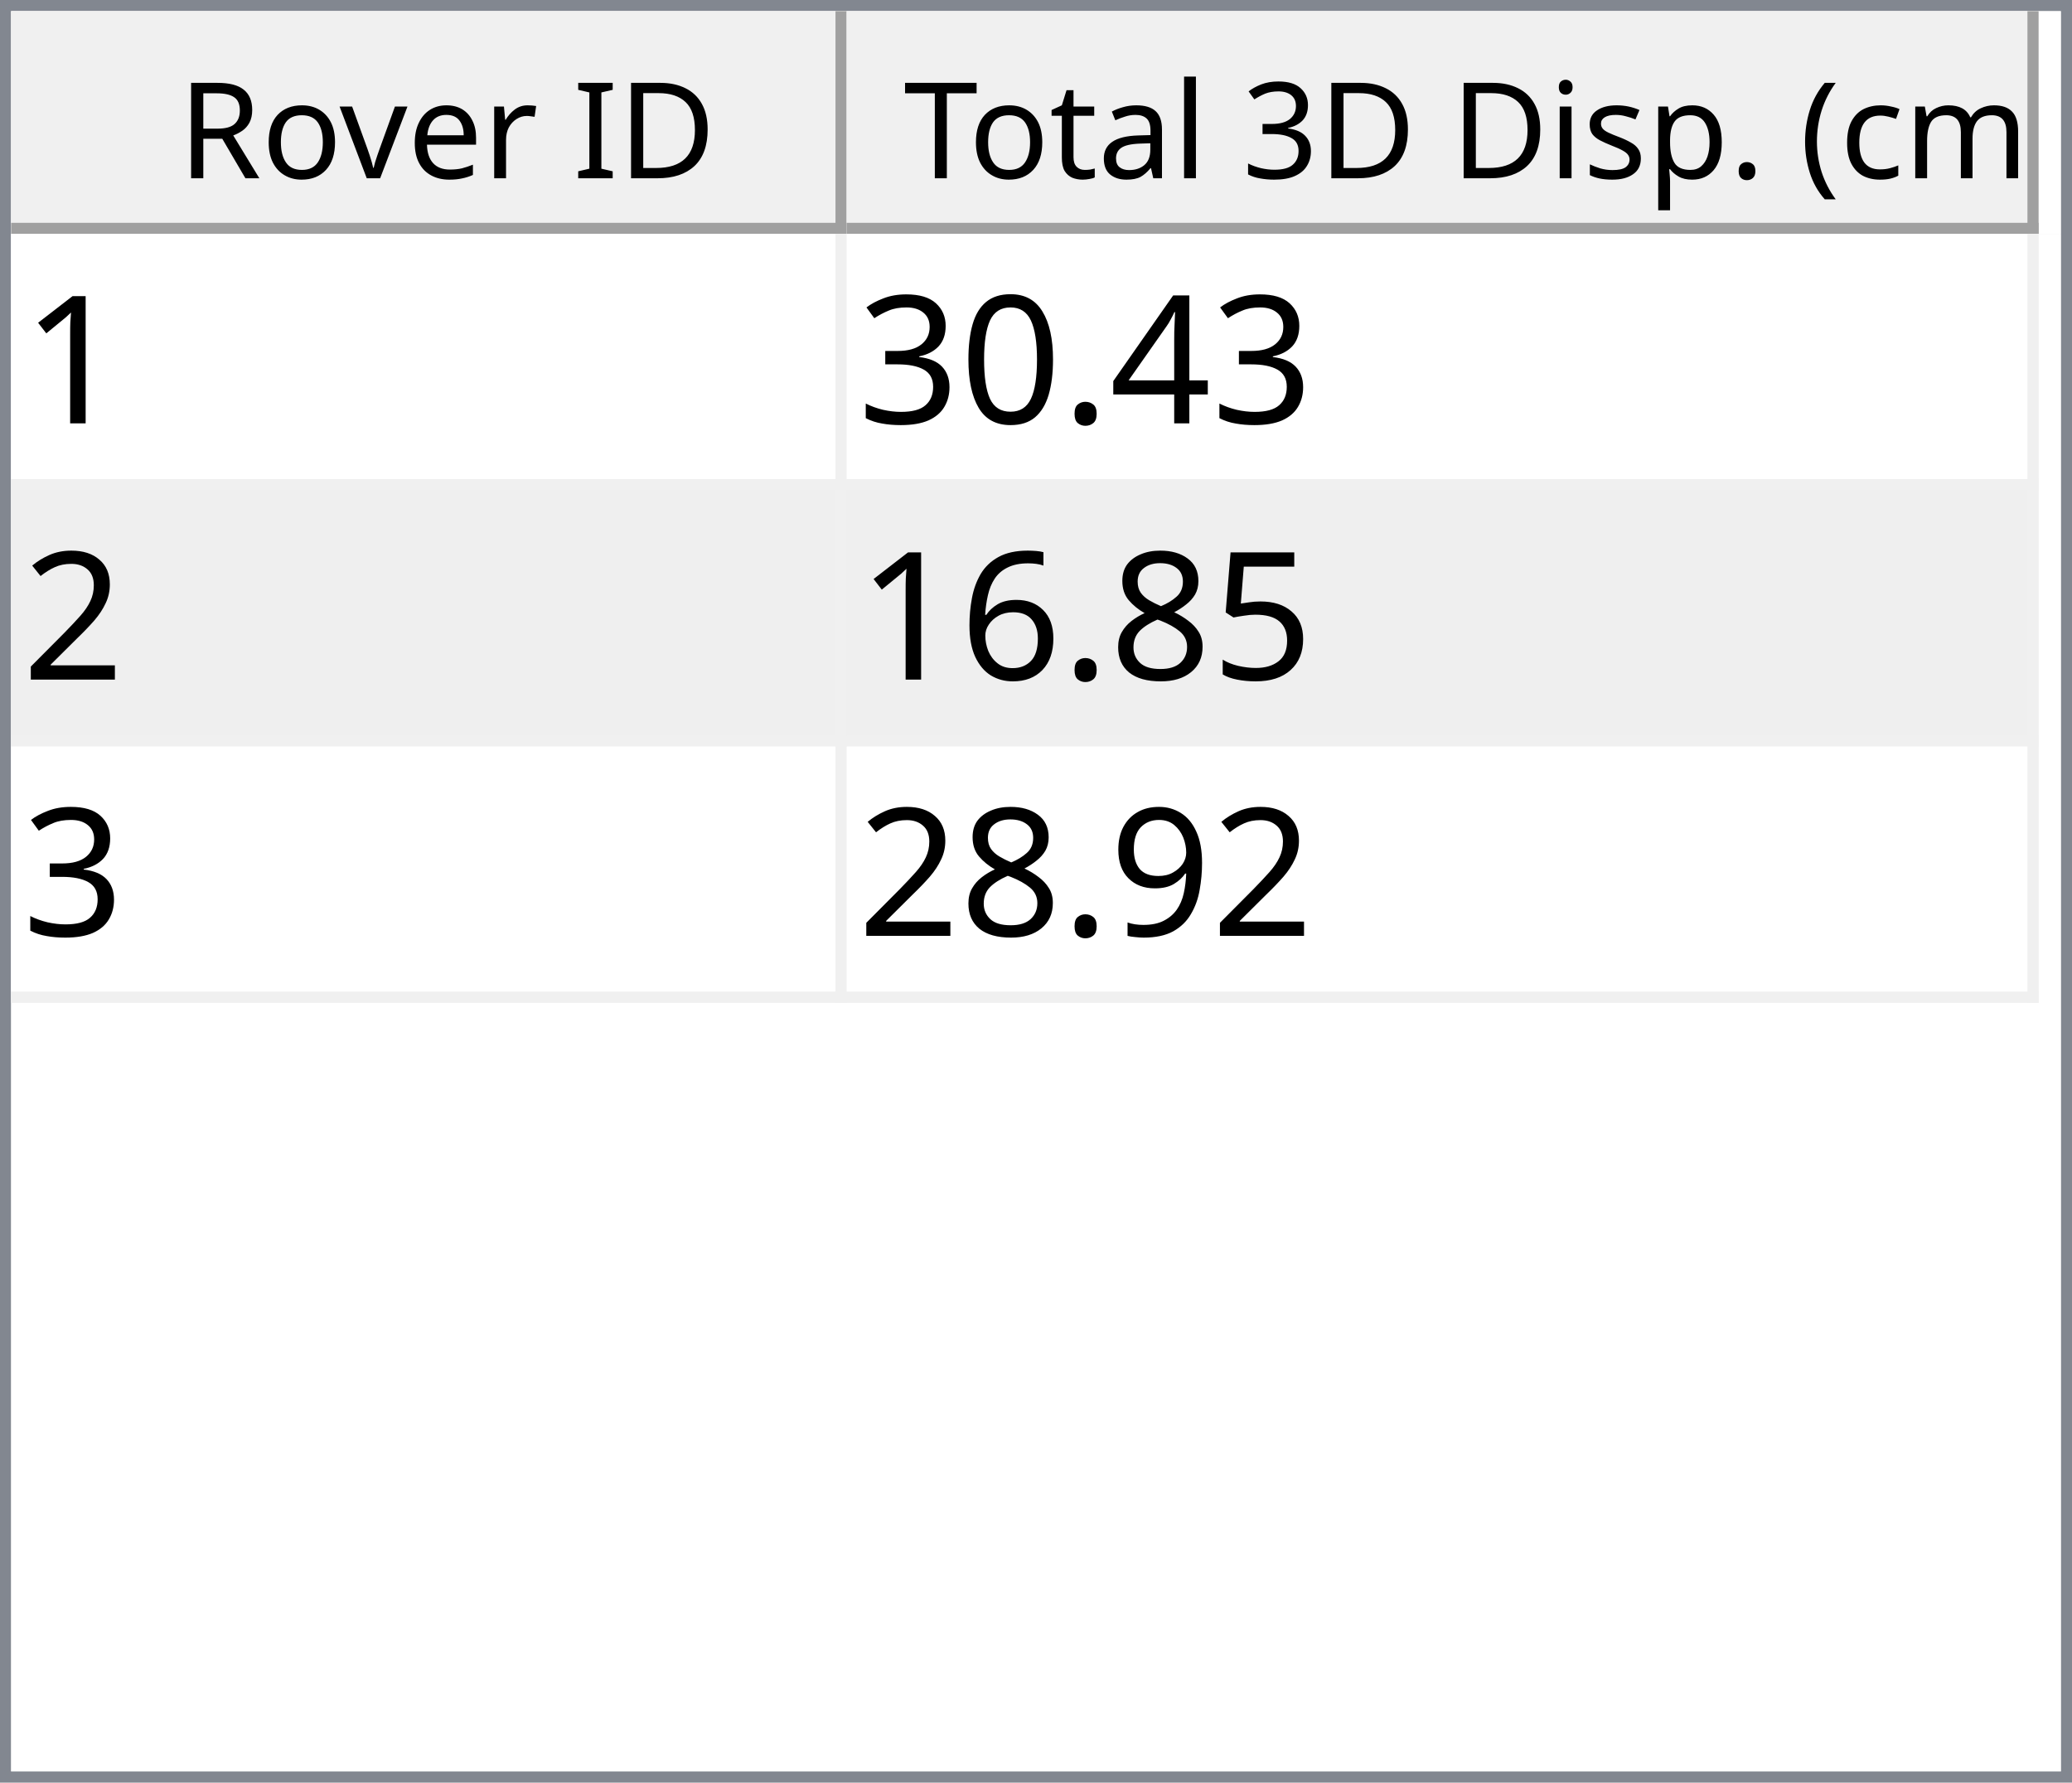
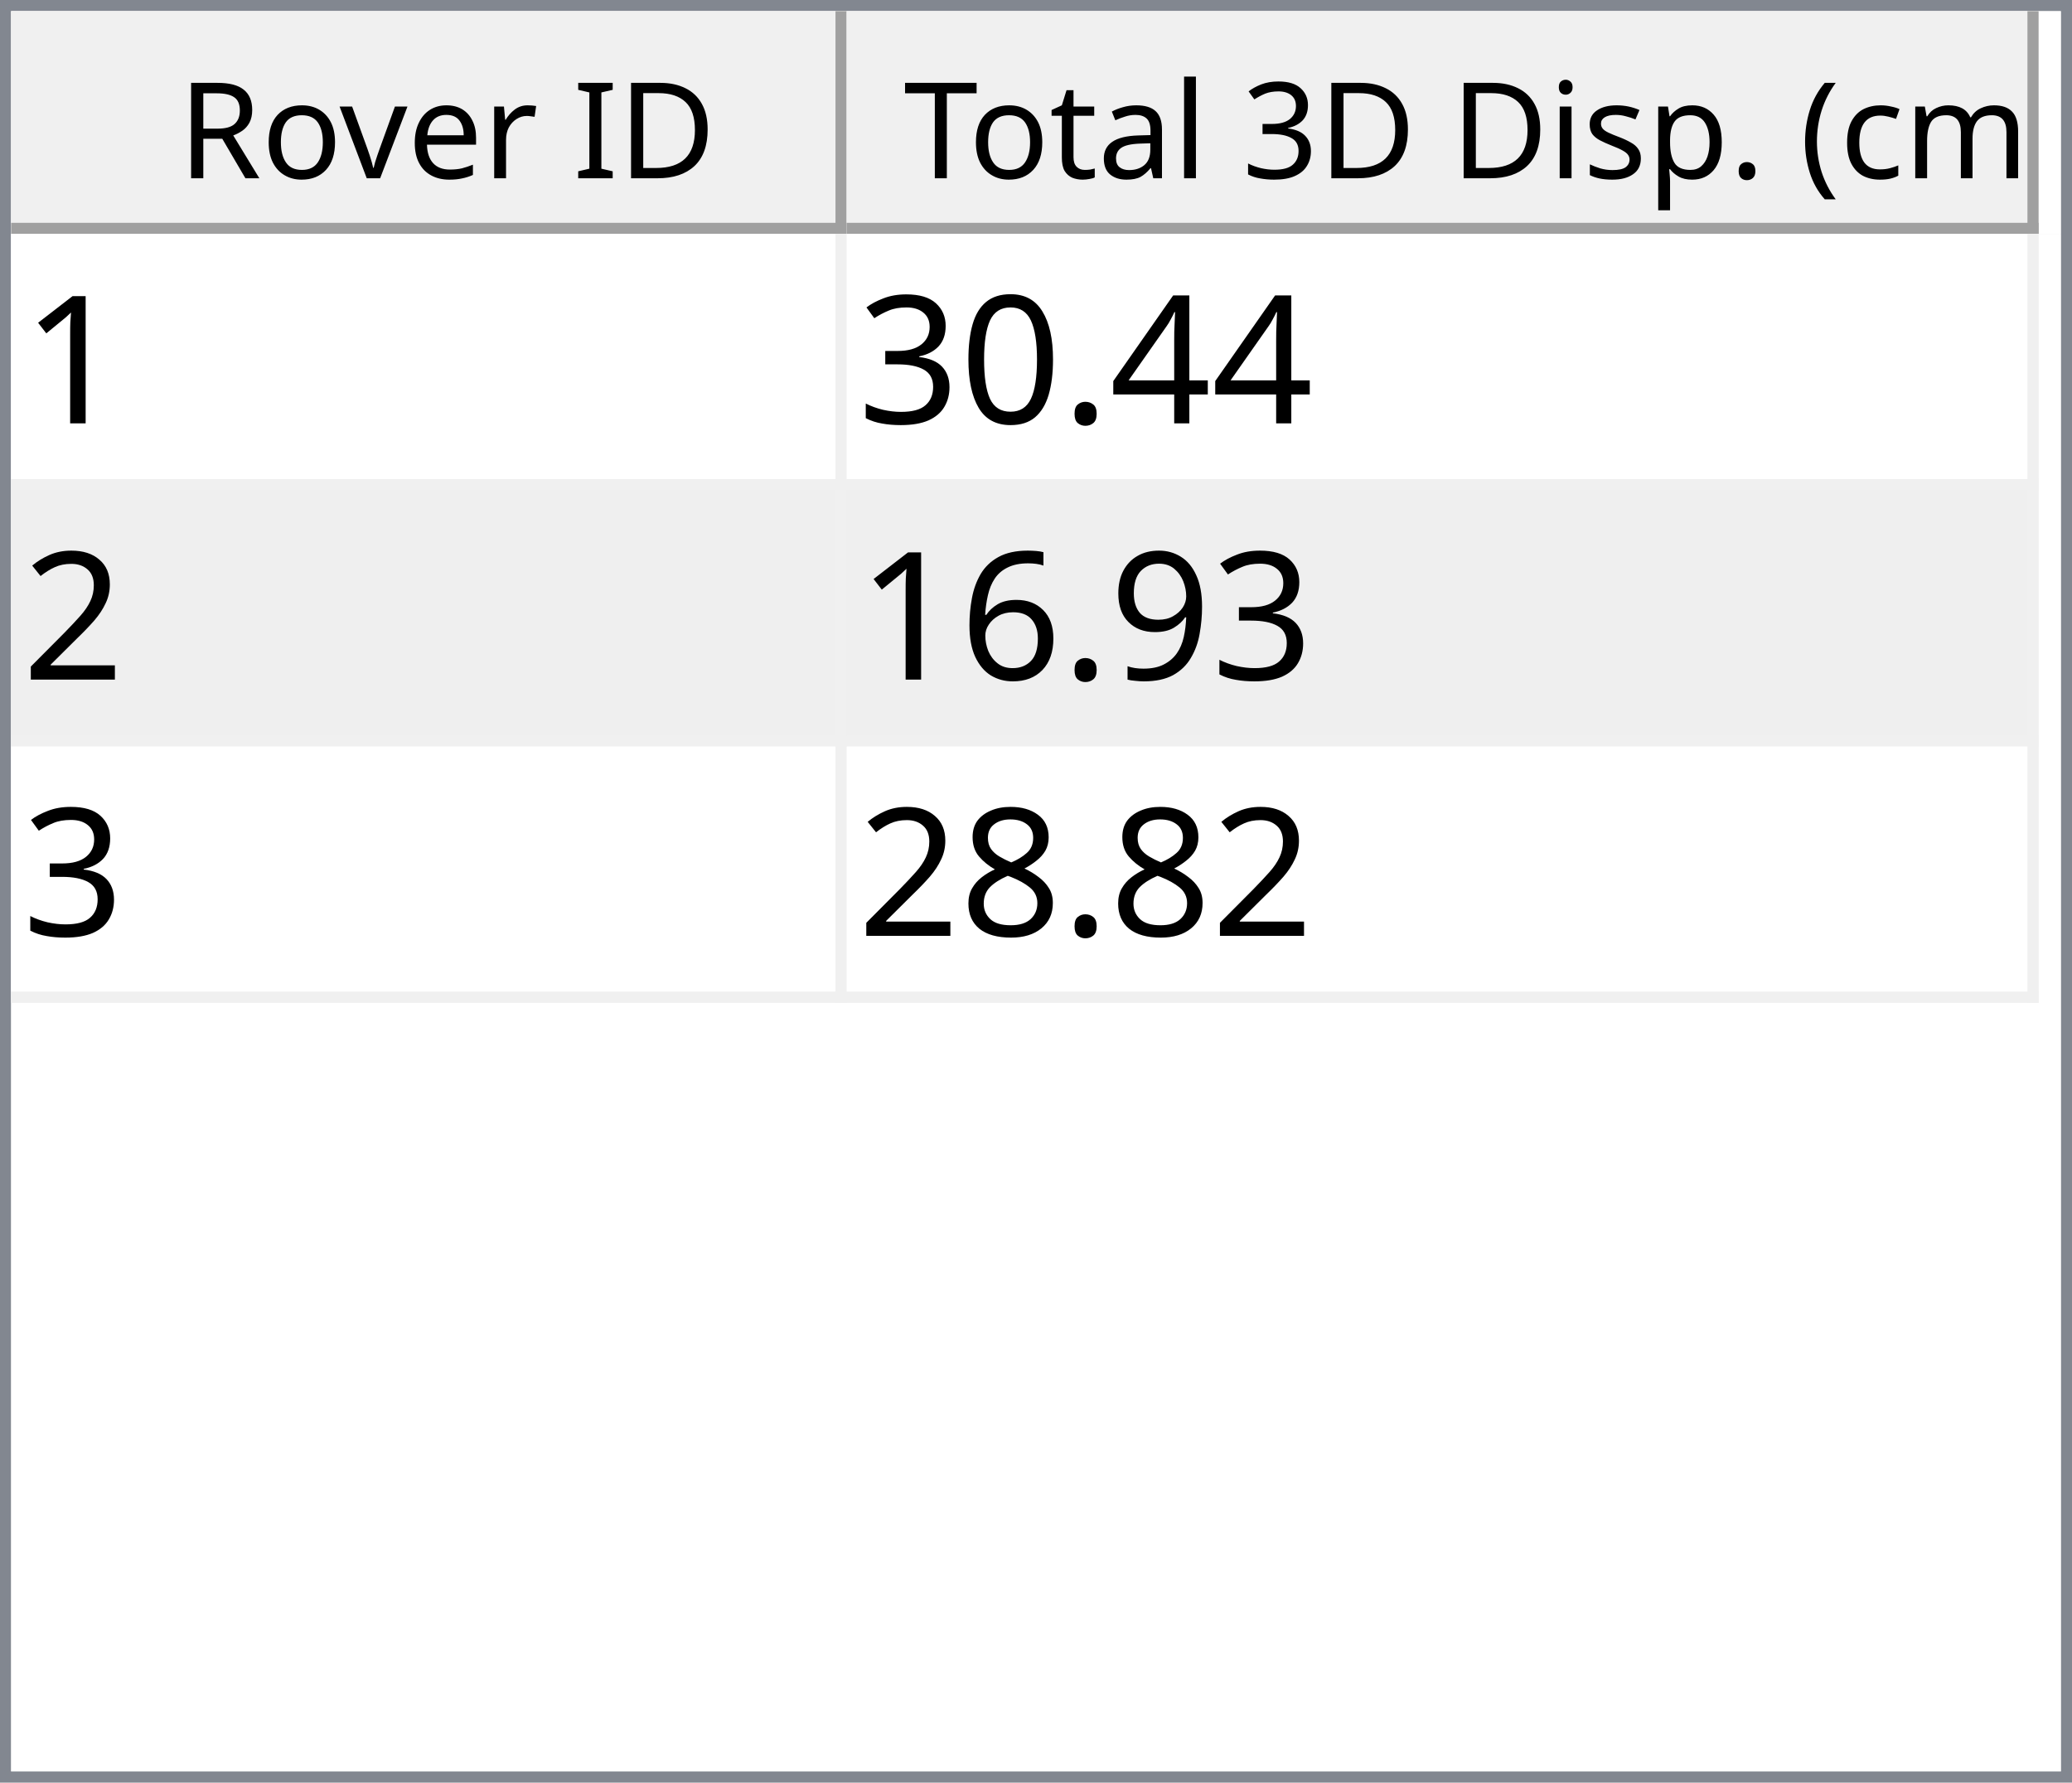
<svg xmlns="http://www.w3.org/2000/svg" style="fill-opacity:1; color-rendering:auto; color-interpolation:auto; text-rendering:auto; stroke:black; stroke-linecap:square; stroke-miterlimit:10; shape-rendering:auto; stroke-opacity:1; fill:black; stroke-dasharray:none; font-weight:normal; stroke-width:1; font-family:'Dialog'; font-style:normal; stroke-linejoin:miter; font-size:12px; stroke-dashoffset:0; image-rendering:auto;" width="186" height="160">
  <defs id="genericDefs" />
  <g>
    <defs id="defs1">
      <clipPath clipPathUnits="userSpaceOnUse" id="clipPath1">
        <path d="M0 0 L186 0 L186 160 L0 160 L0 0 Z" />
      </clipPath>
      <clipPath clipPathUnits="userSpaceOnUse" id="clipPath2">
        <path d="M0 0 L0 160 L186 160 L186 0 Z" />
      </clipPath>
      <clipPath clipPathUnits="userSpaceOnUse" id="clipPath3">
        <path d="M0 0 L0 20 L184 20 L184 0 Z" />
      </clipPath>
      <clipPath clipPathUnits="userSpaceOnUse" id="clipPath4">
        <path d="M0 0 L0 20 L75 20 L75 0 Z" />
      </clipPath>
      <clipPath clipPathUnits="userSpaceOnUse" id="clipPath5">
        <path d="M1 1 L1 19 L74 19 L74 1 Z" />
      </clipPath>
      <clipPath clipPathUnits="userSpaceOnUse" id="clipPath6">
        <path d="M0 0 L0 18 L73 18 L73 0 Z" />
      </clipPath>
      <clipPath clipPathUnits="userSpaceOnUse" id="clipPath7">
        <path d="M-0.5 -0.5 L-0.5 19.5 L74.5 19.5 L74.5 -0.5 Z" />
      </clipPath>
      <clipPath clipPathUnits="userSpaceOnUse" id="clipPath8">
        <path d="M0 0 L0 20 L107 20 L107 0 Z" />
      </clipPath>
      <clipPath clipPathUnits="userSpaceOnUse" id="clipPath9">
        <path d="M1 1 L1 19 L106 19 L106 1 Z" />
      </clipPath>
      <clipPath clipPathUnits="userSpaceOnUse" id="clipPath10">
        <path d="M0 0 L0 18 L105 18 L105 0 Z" />
      </clipPath>
      <clipPath clipPathUnits="userSpaceOnUse" id="clipPath11">
        <path d="M-0.5 -0.5 L-0.5 19.5 L106.5 19.5 L106.5 -0.5 Z" />
      </clipPath>
      <clipPath clipPathUnits="userSpaceOnUse" id="clipPath12">
        <path d="M0 0 L0 138 L184 138 L184 0 Z" />
      </clipPath>
      <clipPath clipPathUnits="userSpaceOnUse" id="clipPath13">
        <path d="M0 0 L0 69 L182 69 L182 0 Z" />
      </clipPath>
      <clipPath clipPathUnits="userSpaceOnUse" id="clipPath14">
        <path d="M-0.5 -0.5 L-0.5 68.5 L181.5 68.5 L181.5 -0.5 Z" />
      </clipPath>
      <clipPath clipPathUnits="userSpaceOnUse" id="clipPath15">
        <path d="M0 0 L0 22 L74 22 L74 0 Z" />
      </clipPath>
      <clipPath clipPathUnits="userSpaceOnUse" id="clipPath16">
        <path d="M0 0 L0 22 L106 22 L106 0 Z" />
      </clipPath>
      <font horiz-adv-x="64.551" id="font1">
        <font-face ascent="107.91" descent="25.098" units-per-em="100" style="font-style:normal; font-family:Segoe UI; font-weight:normal;" />
        <missing-glyph horiz-adv-x="64.551" d="M8.109 0 L8.109 68.266 L56.453 68.266 L56.453 0 L8.109 0 ZM15.328 7.234 L49.219 7.234 L49.219 61.031 L15.328 61.031 L15.328 7.234 Z" />
        <glyph unicode="D" horiz-adv-x="70.117" d="M9.188 0 L9.188 70.016 L28.516 70.016 Q65.531 70.016 65.531 35.891 Q65.531 19.672 55.25 9.836 Q44.969 0 27.734 0 L9.188 0 ZM17.391 62.594 L17.391 7.422 L27.828 7.422 Q41.609 7.422 49.273 14.797 Q56.938 22.172 56.938 35.688 Q56.938 62.594 28.328 62.594 L17.391 62.594 Z" />
        <glyph unicode="I" horiz-adv-x="26.611" d="M17.391 0 L9.188 0 L9.188 70.016 L17.391 70.016 L17.391 0 Z" />
        <glyph unicode=" " horiz-adv-x="27.393" d="" />
        <glyph unicode="r" horiz-adv-x="34.766" d="M34.188 41.891 Q32.078 43.5 28.125 43.5 Q23 43.5 19.555 38.672 Q16.109 33.844 16.109 25.484 L16.109 0 L8.109 0 L8.109 50 L16.109 50 L16.109 39.703 L16.312 39.703 Q18.016 44.969 21.531 47.922 Q25.047 50.875 29.391 50.875 Q32.516 50.875 34.188 50.203 L34.188 41.891 Z" />
        <glyph unicode="e" horiz-adv-x="52.295" d="M48.297 23 L12.984 23 Q13.188 14.656 17.484 10.109 Q21.781 5.562 29.297 5.562 Q37.75 5.562 44.828 11.141 L44.828 3.609 Q38.234 -1.172 27.391 -1.172 Q16.797 -1.172 10.742 5.641 Q4.688 12.453 4.688 24.812 Q4.688 36.469 11.305 43.82 Q17.922 51.172 27.734 51.172 Q37.547 51.172 42.922 44.828 Q48.297 38.484 48.297 27.203 L48.297 23 ZM40.094 29.781 Q40.047 36.719 36.75 40.578 Q33.453 44.438 27.594 44.438 Q21.922 44.438 17.969 40.383 Q14.016 36.328 13.094 29.781 L40.094 29.781 Z" />
        <glyph unicode="v" horiz-adv-x="47.9" d="M47.406 50 L27.484 0 L19.625 0 L0.688 50 L9.469 50 L22.172 13.672 Q23.578 9.672 23.922 6.688 L24.125 6.688 Q24.609 10.453 25.688 13.484 L38.969 50 L47.406 50 Z" />
        <glyph unicode="o" horiz-adv-x="58.594" d="M29 -1.172 Q17.922 -1.172 11.305 5.836 Q4.688 12.844 4.688 24.422 Q4.688 37.016 11.57 44.094 Q18.453 51.172 30.172 51.172 Q41.359 51.172 47.633 44.289 Q53.906 37.406 53.906 25.203 Q53.906 13.234 47.141 6.031 Q40.375 -1.172 29 -1.172 ZM29.594 44.438 Q21.875 44.438 17.383 39.188 Q12.891 33.938 12.891 24.703 Q12.891 15.828 17.43 10.695 Q21.969 5.562 29.594 5.562 Q37.359 5.562 41.531 10.594 Q45.703 15.625 45.703 24.906 Q45.703 34.281 41.531 39.359 Q37.359 44.438 29.594 44.438 Z" />
        <glyph unicode="R" horiz-adv-x="59.814" d="M59.375 0 L49.609 0 L37.891 19.625 Q36.281 22.359 34.766 24.289 Q33.25 26.219 31.664 27.438 Q30.078 28.656 28.25 29.219 Q26.422 29.781 24.125 29.781 L17.391 29.781 L17.391 0 L9.188 0 L9.188 70.016 L30.078 70.016 Q34.672 70.016 38.555 68.867 Q42.438 67.719 45.289 65.375 Q48.141 63.031 49.758 59.547 Q51.375 56.062 51.375 51.375 Q51.375 47.703 50.273 44.656 Q49.172 41.609 47.148 39.211 Q45.125 36.812 42.266 35.133 Q39.406 33.453 35.844 32.516 L35.844 32.328 Q37.594 31.547 38.891 30.547 Q40.188 29.547 41.359 28.18 Q42.531 26.812 43.68 25.078 Q44.828 23.344 46.234 21.047 L59.375 0 ZM17.391 62.594 L17.391 37.203 L28.516 37.203 Q31.594 37.203 34.203 38.133 Q36.812 39.062 38.719 40.797 Q40.625 42.531 41.703 45.047 Q42.781 47.562 42.781 50.688 Q42.781 56.297 39.141 59.445 Q35.5 62.594 28.609 62.594 L17.391 62.594 Z" />
        <glyph unicode=")" horiz-adv-x="30.176" d="M8.297 -15.922 L1.172 -15.922 Q16.406 2.344 16.406 26.812 Q16.406 51.469 1.078 70.016 L8.297 70.016 Q23.531 52.156 23.531 26.703 Q23.531 1.375 8.297 -15.922 Z" />
        <glyph unicode="m" horiz-adv-x="86.133" d="M79.109 0 L71.094 0 L71.094 28.719 Q71.094 37.016 68.531 40.727 Q65.969 44.438 59.906 44.438 Q54.781 44.438 51.195 39.75 Q47.609 35.062 47.609 28.516 L47.609 0 L39.594 0 L39.594 29.688 Q39.594 44.438 28.219 44.438 Q22.953 44.438 19.531 40.016 Q16.109 35.594 16.109 28.516 L16.109 0 L8.109 0 L8.109 50 L16.109 50 L16.109 42.094 L16.312 42.094 Q21.625 51.172 31.844 51.172 Q36.969 51.172 40.773 48.312 Q44.578 45.453 46 40.828 Q51.562 51.172 62.594 51.172 Q79.109 51.172 79.109 30.812 L79.109 0 Z" />
        <glyph unicode="c" horiz-adv-x="46.191" d="M42.188 2.297 Q36.422 -1.172 28.516 -1.172 Q17.828 -1.172 11.258 5.789 Q4.688 12.75 4.688 23.828 Q4.688 36.188 11.766 43.68 Q18.844 51.172 30.672 51.172 Q37.25 51.172 42.281 48.734 L42.281 40.531 Q36.719 44.438 30.375 44.438 Q22.703 44.438 17.797 38.945 Q12.891 33.453 12.891 24.516 Q12.891 15.719 17.508 10.641 Q22.125 5.562 29.891 5.562 Q36.422 5.562 42.188 9.906 L42.188 2.297 Z" />
        <glyph unicode="(" horiz-adv-x="30.176" d="M29.109 -15.922 L21.969 -15.922 Q6.844 1.375 6.844 26.703 Q6.844 52.156 21.969 70.016 L29.203 70.016 Q13.875 51.469 13.875 26.812 Q13.875 2.344 29.109 -15.922 Z" />
        <glyph unicode="." horiz-adv-x="21.68" d="M10.891 -1.078 Q8.641 -1.078 7.055 0.539 Q5.469 2.156 5.469 4.391 Q5.469 6.641 7.055 8.273 Q8.641 9.906 10.891 9.906 Q13.188 9.906 14.797 8.273 Q16.406 6.641 16.406 4.391 Q16.406 2.156 14.797 0.539 Q13.188 -1.078 10.891 -1.078 Z" />
        <glyph unicode="p" horiz-adv-x="58.789" d="M16.312 7.234 L16.109 7.234 L16.109 -23 L8.109 -23 L8.109 50 L16.109 50 L16.109 41.219 L16.312 41.219 Q22.219 51.172 33.594 51.172 Q43.266 51.172 48.688 44.461 Q54.109 37.75 54.109 26.469 Q54.109 13.922 48 6.375 Q41.891 -1.172 31.297 -1.172 Q21.578 -1.172 16.312 7.234 ZM16.109 27.391 L16.109 20.406 Q16.109 14.203 20.141 9.883 Q24.172 5.562 30.375 5.562 Q37.641 5.562 41.773 11.133 Q45.906 16.703 45.906 26.609 Q45.906 34.969 42.047 39.703 Q38.188 44.438 31.594 44.438 Q24.609 44.438 20.359 39.578 Q16.109 34.719 16.109 27.391 Z" />
        <glyph unicode="s" horiz-adv-x="42.432" d="M5.078 1.812 L5.078 10.406 Q11.625 5.562 19.484 5.562 Q30.031 5.562 30.031 12.594 Q30.031 14.594 29.125 15.992 Q28.219 17.391 26.68 18.461 Q25.141 19.531 23.07 20.383 Q21 21.234 18.609 22.172 Q15.281 23.484 12.766 24.828 Q10.25 26.172 8.57 27.859 Q6.891 29.547 6.031 31.695 Q5.172 33.844 5.172 36.719 Q5.172 40.234 6.789 42.945 Q8.406 45.656 11.086 47.484 Q13.766 49.312 17.211 50.242 Q20.656 51.172 24.312 51.172 Q30.812 51.172 35.938 48.922 L35.938 40.828 Q30.422 44.438 23.25 44.438 Q21 44.438 19.195 43.922 Q17.391 43.406 16.094 42.477 Q14.797 41.547 14.086 40.258 Q13.375 38.969 13.375 37.406 Q13.375 35.453 14.086 34.133 Q14.797 32.812 16.164 31.789 Q17.531 30.766 19.484 29.938 Q21.438 29.109 23.922 28.125 Q27.25 26.859 29.883 25.516 Q32.516 24.172 34.375 22.484 Q36.234 20.797 37.234 18.602 Q38.234 16.406 38.234 13.375 Q38.234 9.672 36.602 6.938 Q34.969 4.203 32.234 2.398 Q29.5 0.594 25.93 -0.289 Q22.359 -1.172 18.453 -1.172 Q10.75 -1.172 5.078 1.812 Z" />
        <glyph unicode="i" horiz-adv-x="24.219" d="M12.203 62.703 Q10.062 62.703 8.547 64.164 Q7.031 65.625 7.031 67.875 Q7.031 70.125 8.547 71.609 Q10.062 73.094 12.203 73.094 Q14.406 73.094 15.945 71.609 Q17.484 70.125 17.484 67.875 Q17.484 65.719 15.945 64.211 Q14.406 62.703 12.203 62.703 ZM16.109 0 L8.109 0 L8.109 50 L16.109 50 L16.109 0 Z" />
        <glyph unicode="3" horiz-adv-x="53.906" d="M46.531 19.828 Q46.531 15.094 44.75 11.211 Q42.969 7.328 39.719 4.57 Q36.469 1.812 31.93 0.297 Q27.391 -1.219 21.922 -1.219 Q11.922 -1.219 6 2.594 L6 11.188 Q13.094 5.609 22.219 5.609 Q25.875 5.609 28.828 6.539 Q31.781 7.469 33.906 9.227 Q36.031 10.984 37.18 13.477 Q38.328 15.969 38.328 19.094 Q38.328 32.812 18.797 32.812 L12.984 32.812 L12.984 39.594 L18.5 39.594 Q35.797 39.594 35.797 52.484 Q35.797 64.406 22.609 64.406 Q15.188 64.406 8.688 59.422 L8.688 67.188 Q15.375 71.188 24.609 71.188 Q29 71.188 32.57 69.969 Q36.141 68.75 38.68 66.555 Q41.219 64.359 42.609 61.281 Q44 58.203 44 54.5 Q44 40.672 30.031 36.719 L30.031 36.531 Q33.594 36.141 36.625 34.797 Q39.656 33.453 41.852 31.305 Q44.047 29.156 45.289 26.25 Q46.531 23.344 46.531 19.828 Z" />
        <glyph unicode="l" horiz-adv-x="24.219" d="M16.109 0 L8.109 0 L8.109 74.031 L16.109 74.031 L16.109 0 Z" />
        <glyph unicode="a" horiz-adv-x="50.879" d="M43.891 0 L35.891 0 L35.891 7.812 L35.688 7.812 Q30.469 -1.172 20.312 -1.172 Q12.844 -1.172 8.617 2.781 Q4.391 6.734 4.391 13.281 Q4.391 27.297 20.906 29.594 L35.891 31.688 Q35.891 44.438 25.594 44.438 Q16.547 44.438 9.281 38.281 L9.281 46.484 Q16.656 51.172 26.266 51.172 Q43.891 51.172 43.891 32.516 L43.891 0 ZM35.891 25.297 L23.828 23.641 Q18.266 22.859 15.43 20.875 Q12.594 18.891 12.594 13.875 Q12.594 10.203 15.211 7.883 Q17.828 5.562 22.172 5.562 Q28.125 5.562 32.008 9.742 Q35.891 13.922 35.891 20.312 L35.891 25.297 Z" />
        <glyph unicode="t" horiz-adv-x="33.887" d="M31.297 0.484 Q28.469 -1.078 23.828 -1.078 Q10.688 -1.078 10.688 13.578 L10.688 43.172 L2.094 43.172 L2.094 50 L10.688 50 L10.688 62.203 L18.703 64.797 L18.703 50 L31.297 50 L31.297 43.172 L18.703 43.172 L18.703 14.984 Q18.703 9.969 20.414 7.82 Q22.125 5.672 26.078 5.672 Q29.109 5.672 31.297 7.328 L31.297 0.484 Z" />
        <glyph unicode="T" horiz-adv-x="52.393" d="M50.594 62.594 L30.375 62.594 L30.375 0 L22.172 0 L22.172 62.594 L2 62.594 L2 70.016 L50.594 70.016 L50.594 62.594 Z" />
      </font>
      <font horiz-adv-x="75.0" id="font2">
        <font-face ascent="100.537" descent="21.973" units-per-em="100" style="font-style:normal; font-family:sans-serif; font-weight:normal;" />
        <missing-glyph horiz-adv-x="75.0" d="M12.5 0 L12.5 62.5 L62.5 62.5 L62.5 0 L12.5 0 ZM14.062 1.562 L60.938 1.562 L60.938 60.938 L14.062 60.938 L14.062 1.562 Z" />
        <glyph unicode="1" horiz-adv-x="55.615" d="M37.25 0 L28.469 0 L28.469 56 Q25.297 52.984 20.141 49.953 Q14.984 46.922 10.891 45.406 L10.891 53.906 Q18.266 57.375 23.781 62.305 Q29.297 67.234 31.594 71.875 L37.25 71.875 L37.25 0 Z" />
        <glyph unicode="4" horiz-adv-x="55.615" d="M32.328 0 L32.328 17.141 L1.266 17.141 L1.266 25.203 L33.938 71.578 L41.109 71.578 L41.109 25.203 L50.781 25.203 L50.781 17.141 L41.109 17.141 L41.109 0 L32.328 0 ZM32.328 25.203 L32.328 57.469 L9.906 25.203 L32.328 25.203 Z" />
        <glyph unicode="." horiz-adv-x="27.783" d="M9.078 0 L9.078 10.016 L19.094 10.016 L19.094 0 L9.078 0 Z" />
        <glyph unicode="0" horiz-adv-x="55.615" d="M4.156 35.297 Q4.156 48 6.766 55.742 Q9.375 63.484 14.523 67.68 Q19.672 71.875 27.484 71.875 Q33.25 71.875 37.594 69.555 Q41.938 67.234 44.773 62.867 Q47.609 58.5 49.219 52.227 Q50.828 45.953 50.828 35.297 Q50.828 22.703 48.242 14.969 Q45.656 7.234 40.508 3.008 Q35.359 -1.219 27.484 -1.219 Q17.141 -1.219 11.234 6.203 Q4.156 15.141 4.156 35.297 ZM13.188 35.297 Q13.188 17.672 17.312 11.836 Q21.438 6 27.484 6 Q33.547 6 37.672 11.859 Q41.797 17.719 41.797 35.297 Q41.797 52.984 37.672 58.789 Q33.547 64.594 27.391 64.594 Q21.344 64.594 17.719 59.469 Q13.188 52.938 13.188 35.297 Z" />
        <glyph unicode="3" horiz-adv-x="55.615" d="M4.203 18.891 L12.984 20.062 Q14.5 12.594 18.141 9.297 Q21.781 6 27 6 Q33.203 6 37.477 10.297 Q41.75 14.594 41.75 20.953 Q41.75 27 37.797 30.93 Q33.844 34.859 27.734 34.859 Q25.25 34.859 21.531 33.891 L22.516 41.609 Q23.391 41.5 23.922 41.5 Q29.547 41.5 34.039 44.43 Q38.531 47.359 38.531 53.469 Q38.531 58.297 35.258 61.477 Q31.984 64.656 26.812 64.656 Q21.688 64.656 18.266 61.43 Q14.844 58.203 13.875 51.766 L5.078 53.328 Q6.688 62.156 12.398 67.016 Q18.109 71.875 26.609 71.875 Q32.469 71.875 37.398 69.359 Q42.328 66.844 44.945 62.5 Q47.562 58.156 47.562 53.266 Q47.562 48.641 45.07 44.828 Q42.578 41.016 37.703 38.766 Q44.047 37.312 47.562 32.695 Q51.078 28.078 51.078 21.141 Q51.078 11.766 44.242 5.25 Q37.406 -1.266 26.953 -1.266 Q17.531 -1.266 11.305 4.352 Q5.078 9.969 4.203 18.891 Z" />
        <glyph unicode="2" horiz-adv-x="55.615" d="M50.344 8.453 L50.344 0 L3.031 0 Q2.938 3.172 4.047 6.109 Q5.859 10.938 9.836 15.625 Q13.812 20.312 21.344 26.469 Q33.016 36.031 37.117 41.625 Q41.219 47.219 41.219 52.203 Q41.219 57.422 37.477 61.008 Q33.734 64.594 27.734 64.594 Q21.391 64.594 17.578 60.789 Q13.766 56.984 13.719 50.25 L4.688 51.172 Q5.609 61.281 11.664 66.578 Q17.719 71.875 27.938 71.875 Q38.234 71.875 44.242 66.164 Q50.25 60.453 50.25 52 Q50.25 47.703 48.492 43.555 Q46.734 39.406 42.656 34.812 Q38.578 30.219 29.109 22.219 Q21.188 15.578 18.945 13.211 Q16.703 10.844 15.234 8.453 L50.344 8.453 Z" />
-         <glyph unicode="5" horiz-adv-x="55.615" d="M4.156 18.75 L13.375 19.531 Q14.406 12.797 18.141 9.398 Q21.875 6 27.156 6 Q33.5 6 37.891 10.789 Q42.281 15.578 42.281 23.484 Q42.281 31 38.062 35.352 Q33.844 39.703 27 39.703 Q22.75 39.703 19.336 37.773 Q15.922 35.844 13.969 32.766 L5.719 33.844 L12.641 70.609 L48.25 70.609 L48.25 62.203 L19.672 62.203 L15.828 42.969 Q22.266 47.469 29.344 47.469 Q38.719 47.469 45.164 40.969 Q51.609 34.469 51.609 24.266 Q51.609 14.547 45.953 7.469 Q39.062 -1.219 27.156 -1.219 Q17.391 -1.219 11.211 4.25 Q5.031 9.719 4.156 18.75 Z" />
+         <glyph unicode="9" horiz-adv-x="55.615" d="M5.469 16.547 L13.922 17.328 Q14.984 11.375 18.016 8.688 Q21.047 6 25.781 6 Q29.828 6 32.883 7.859 Q35.938 9.719 37.891 12.82 Q39.844 15.922 41.164 21.195 Q42.484 26.469 42.484 31.938 Q42.484 32.516 42.438 33.688 Q39.797 29.5 35.234 26.883 Q30.672 24.266 25.344 24.266 Q16.453 24.266 10.305 30.711 Q4.156 37.156 4.156 47.703 Q4.156 58.594 10.578 65.234 Q17 71.875 26.656 71.875 Q33.641 71.875 39.43 68.117 Q45.219 64.359 48.219 57.398 Q51.219 50.438 51.219 37.25 Q51.219 23.531 48.242 15.406 Q45.266 7.281 39.383 3.031 Q33.5 -1.219 25.594 -1.219 Q17.188 -1.219 11.867 3.445 Q6.547 8.109 5.469 16.547 ZM41.453 48.141 Q41.453 55.719 37.43 60.156 Q33.406 64.594 27.734 64.594 Q21.875 64.594 17.531 59.812 Q13.188 55.031 13.188 47.406 Q13.188 40.578 17.312 36.305 Q21.438 32.031 27.484 32.031 Q33.594 32.031 37.523 36.305 Q41.453 40.578 41.453 48.141 Z" />
+         <glyph unicode="6" horiz-adv-x="55.615" d="M49.75 54.047 L41.016 53.375 Q39.844 58.547 37.703 60.891 Q34.125 64.656 28.906 64.656 Q24.703 64.656 21.531 62.312 Q17.391 59.281 14.992 53.469 Q12.594 47.656 12.5 36.922 Q15.672 41.75 20.266 44.094 Q24.859 46.438 29.891 46.438 Q38.672 46.438 44.852 39.969 Q51.031 33.5 51.031 23.25 Q51.031 16.5 48.125 10.719 Q45.219 4.938 40.141 1.859 Q35.062 -1.219 28.609 -1.219 Q17.625 -1.219 10.695 6.859 Q3.766 14.938 3.766 33.5 Q3.766 54.25 11.422 63.672 Q18.109 71.875 29.438 71.875 Q37.891 71.875 43.289 67.141 Q48.688 62.406 49.75 54.047 ZM13.875 23.188 Q13.875 18.656 15.797 14.508 Q17.719 10.359 21.188 8.18 Q24.656 6 28.469 6 Q34.031 6 38.039 10.492 Q42.047 14.984 42.047 22.703 Q42.047 30.125 38.086 34.398 Q34.125 38.672 28.125 38.672 Q22.172 38.672 18.023 34.398 Q13.875 30.125 13.875 23.188 Z" />
        <glyph unicode="8" horiz-adv-x="55.615" d="M17.672 38.812 Q12.203 40.828 9.57 44.539 Q6.938 48.25 6.938 53.422 Q6.938 61.234 12.555 66.555 Q18.172 71.875 27.484 71.875 Q36.859 71.875 42.578 66.43 Q48.297 60.984 48.297 53.172 Q48.297 48.188 45.68 44.508 Q43.062 40.828 37.75 38.812 Q44.344 36.672 47.781 31.883 Q51.219 27.094 51.219 20.453 Q51.219 11.281 44.727 5.031 Q38.234 -1.219 27.641 -1.219 Q17.047 -1.219 10.547 5.055 Q4.047 11.328 4.047 20.703 Q4.047 27.688 7.594 32.398 Q11.141 37.109 17.672 38.812 ZM15.922 53.719 Q15.922 48.641 19.195 45.414 Q22.469 42.188 27.688 42.188 Q32.766 42.188 36.016 45.383 Q39.266 48.578 39.266 53.219 Q39.266 58.062 35.914 61.359 Q32.562 64.656 27.594 64.656 Q22.562 64.656 19.242 61.43 Q15.922 58.203 15.922 53.719 ZM13.094 20.656 Q13.094 16.891 14.875 13.375 Q16.656 9.859 20.172 7.93 Q23.688 6 27.734 6 Q34.031 6 38.133 10.055 Q42.234 14.109 42.234 20.359 Q42.234 26.703 38.016 30.859 Q33.797 35.016 27.438 35.016 Q21.234 35.016 17.164 30.914 Q13.094 26.812 13.094 20.656 Z" />
-         <glyph unicode="6" horiz-adv-x="55.615" d="M49.75 54.047 L41.016 53.375 Q39.844 58.547 37.703 60.891 Q34.125 64.656 28.906 64.656 Q24.703 64.656 21.531 62.312 Q17.391 59.281 14.992 53.469 Q12.594 47.656 12.5 36.922 Q15.672 41.75 20.266 44.094 Q24.859 46.438 29.891 46.438 Q38.672 46.438 44.852 39.969 Q51.031 33.5 51.031 23.25 Q51.031 16.5 48.125 10.719 Q45.219 4.938 40.141 1.859 Q35.062 -1.219 28.609 -1.219 Q17.625 -1.219 10.695 6.859 Q3.766 14.938 3.766 33.5 Q3.766 54.25 11.422 63.672 Q18.109 71.875 29.438 71.875 Q37.891 71.875 43.289 67.141 Q48.688 62.406 49.75 54.047 ZM13.875 23.188 Q13.875 18.656 15.797 14.508 Q17.719 10.359 21.188 8.18 Q24.656 6 28.469 6 Q34.031 6 38.039 10.492 Q42.047 14.984 42.047 22.703 Q42.047 30.125 38.086 34.398 Q34.125 38.672 28.125 38.672 Q22.172 38.672 18.023 34.398 Q13.875 30.125 13.875 23.188 Z" />
-         <glyph unicode="9" horiz-adv-x="55.615" d="M5.469 16.547 L13.922 17.328 Q14.984 11.375 18.016 8.688 Q21.047 6 25.781 6 Q29.828 6 32.883 7.859 Q35.938 9.719 37.891 12.82 Q39.844 15.922 41.164 21.195 Q42.484 26.469 42.484 31.938 Q42.484 32.516 42.438 33.688 Q39.797 29.5 35.234 26.883 Q30.672 24.266 25.344 24.266 Q16.453 24.266 10.305 30.711 Q4.156 37.156 4.156 47.703 Q4.156 58.594 10.578 65.234 Q17 71.875 26.656 71.875 Q33.641 71.875 39.43 68.117 Q45.219 64.359 48.219 57.398 Q51.219 50.438 51.219 37.25 Q51.219 23.531 48.242 15.406 Q45.266 7.281 39.383 3.031 Q33.5 -1.219 25.594 -1.219 Q17.188 -1.219 11.867 3.445 Q6.547 8.109 5.469 16.547 ZM41.453 48.141 Q41.453 55.719 37.43 60.156 Q33.406 64.594 27.734 64.594 Q21.875 64.594 17.531 59.812 Q13.188 55.031 13.188 47.406 Q13.188 40.578 17.312 36.305 Q21.438 32.031 27.484 32.031 Q33.594 32.031 37.523 36.305 Q41.453 40.578 41.453 48.141 Z" />
      </font>
    </defs>
    <g style="fill:white; stroke:white;">
      <rect x="0" y="0" width="186" style="clip-path:url(#clipPath1); stroke:none;" height="160" />
    </g>
    <g style="fill:white; text-rendering:optimizeSpeed; color-rendering:optimizeSpeed; image-rendering:optimizeSpeed; shape-rendering:crispEdges; stroke:white; color-interpolation:sRGB;">
      <rect x="0" width="186" height="160" y="0" style="stroke:none;" />
      <path style="stroke:none;" d="M0 160 L186 160 L186 0 L0 0 Z" />
    </g>
    <g style="fill:rgb(240,240,240); font-family:'Segoe UI'; stroke:rgb(240,240,240);">
      <rect x="0" y="0" width="186" style="clip-path:url(#clipPath2); stroke:none;" height="160" />
    </g>
    <g style="fill:rgb(130,135,144); font-family:'Segoe UI'; stroke:rgb(130,135,144);">
      <path d="M0 0 L186 0 L186 160 L0 160 L0 0 ZM1 1 L185 1 L185 159 L1 159 L1 1 Z" style="fill-rule:evenodd; clip-path:url(#clipPath2); stroke:none;" />
    </g>
    <g style="fill:white; font-family:'Segoe UI'; stroke:white;" transform="translate(1,1)">
      <rect x="0" y="0" width="184" style="clip-path:url(#clipPath3); stroke:none;" height="20" />
    </g>
    <g style="fill:rgb(240,240,240); font-family:'Segoe UI'; stroke:rgb(240,240,240);" transform="translate(1,1)">
      <rect x="0" y="0" width="75" style="clip-path:url(#clipPath4); stroke:none;" height="20" />
    </g>
    <g style="font-family:'Segoe UI';" transform="translate(2,2)">
      <text x="14" xml:space="preserve" y="14" style="clip-path:url(#clipPath6); stroke:none;">Rover ID</text>
    </g>
    <g style="fill:rgb(160,160,160); font-family:'Segoe UI'; stroke:rgb(160,160,160); stroke-linejoin:bevel;" transform="translate(1.5,1.5)">
      <line x1="74" x2="74" y1="0" style="fill:none; clip-path:url(#clipPath7);" y2="19" />
    </g>
    <g style="fill:rgb(160,160,160); font-family:'Segoe UI'; stroke:rgb(160,160,160); stroke-linejoin:bevel;" transform="matrix(1,0,0,1,1,1) translate(0.5,0.5)">
      <line x1="0" x2="74" y1="19" style="fill:none; clip-path:url(#clipPath7);" y2="19" />
    </g>
    <g style="fill:rgb(240,240,240); font-family:'Segoe UI'; stroke:rgb(240,240,240);" transform="translate(76,1)">
      <rect x="0" y="0" width="107" style="clip-path:url(#clipPath8); stroke:none;" height="20" />
    </g>
    <g style="font-family:'Segoe UI';" transform="translate(77,2)">
      <text x="1" xml:space="preserve" y="14" style="clip-path:url(#clipPath10); stroke:none;"> Total 3D Disp. (cm)</text>
    </g>
    <g style="fill:rgb(160,160,160); font-family:'Segoe UI'; stroke:rgb(160,160,160); stroke-linejoin:bevel;" transform="translate(76.5,1.5)">
      <line x1="106" x2="106" y1="0" style="fill:none; clip-path:url(#clipPath11);" y2="19" />
    </g>
    <g style="fill:rgb(160,160,160); font-family:'Segoe UI'; stroke:rgb(160,160,160); stroke-linejoin:bevel;" transform="matrix(1,0,0,1,76,1) translate(0.5,0.5)">
      <line x1="0" x2="106" y1="19" style="fill:none; clip-path:url(#clipPath11);" y2="19" />
    </g>
    <g style="fill:white; font-family:'Segoe UI'; stroke:white;" transform="translate(1,21)">
      <rect x="0" y="0" width="184" style="clip-path:url(#clipPath12); stroke:none;" height="138" />
    </g>
    <g style="fill:rgb(240,240,240); font-size:16px; font-family:sans-serif; stroke:rgb(240,240,240);" transform="translate(1,21)">
      <rect x="0" y="0" width="182" style="clip-path:url(#clipPath13); stroke:none;" height="69" />
      <line transform="translate(0.5,0.5)" x1="0" x2="181" y1="22" style="clip-path:url(#clipPath14); fill:none; stroke-linejoin:bevel;" y2="22" />
    </g>
    <g transform="matrix(1,0,0,1,1,21) translate(0.5,0.5)" style="fill:rgb(240,240,240); font-size:16px; font-family:sans-serif; stroke:rgb(240,240,240); stroke-linejoin:bevel;">
      <line x1="0" x2="181" y1="45" style="fill:none; clip-path:url(#clipPath14);" y2="45" />
    </g>
    <g transform="matrix(1,0,0,1,1,21) translate(0.5,0.5)" style="fill:rgb(240,240,240); font-size:16px; font-family:sans-serif; stroke:rgb(240,240,240); stroke-linejoin:bevel;">
      <line x1="0" x2="181" y1="68" style="fill:none; clip-path:url(#clipPath14);" y2="68" />
    </g>
    <g transform="matrix(1,0,0,1,1,21) translate(0.5,0.5)" style="fill:rgb(240,240,240); font-size:16px; font-family:sans-serif; stroke:rgb(240,240,240); stroke-linejoin:bevel;">
      <line x1="74" x2="74" y1="0" style="fill:none; clip-path:url(#clipPath14);" y2="68" />
    </g>
    <g transform="matrix(1,0,0,1,1,21) translate(0.5,0.5)" style="fill:rgb(240,240,240); font-size:16px; font-family:sans-serif; stroke:rgb(240,240,240); stroke-linejoin:bevel;">
      <line x1="181" x2="181" y1="0" style="fill:none; clip-path:url(#clipPath14);" y2="68" />
    </g>
    <g style="fill:white; font-size:16px; font-family:sans-serif; stroke:white;" transform="matrix(1,0,0,1,1,21)">
      <rect x="0" y="0" width="74" style="clip-path:url(#clipPath15); stroke:none;" height="22" />
      <text x="1" y="17" style="fill:black; clip-path:url(#clipPath15); stroke:none;" xml:space="preserve">1</text>
    </g>
    <g style="fill:white; font-size:16px; font-family:sans-serif; stroke:white;" transform="matrix(1,0,0,1,1,21) translate(75,0)">
      <rect x="0" y="0" width="106" style="clip-path:url(#clipPath16); stroke:none;" height="22" />
-       <text x="1" y="17" style="fill:black; clip-path:url(#clipPath16); stroke:none;" xml:space="preserve">30.43</text>
+       <text x="1" y="17" style="fill:black; clip-path:url(#clipPath16); stroke:none;" xml:space="preserve">30.44</text>
    </g>
    <g style="fill:rgb(239,239,239); font-size:16px; font-family:sans-serif; stroke:rgb(239,239,239);" transform="matrix(1,0,0,1,1,21) translate(0,23)">
      <rect x="0" y="0" width="74" style="clip-path:url(#clipPath15); stroke:none;" height="22" />
      <text x="1" y="17" style="fill:black; clip-path:url(#clipPath15); stroke:none;" xml:space="preserve">2</text>
    </g>
    <g style="fill:rgb(239,239,239); font-size:16px; font-family:sans-serif; stroke:rgb(239,239,239);" transform="matrix(1,0,0,1,1,21) translate(75,23)">
      <rect x="0" y="0" width="106" style="clip-path:url(#clipPath16); stroke:none;" height="22" />
-       <text x="1" y="17" style="fill:black; clip-path:url(#clipPath16); stroke:none;" xml:space="preserve">16.85</text>
+       <text x="1" y="17" style="fill:black; clip-path:url(#clipPath16); stroke:none;" xml:space="preserve">16.93</text>
    </g>
    <g style="fill:white; font-size:16px; font-family:sans-serif; stroke:white;" transform="matrix(1,0,0,1,1,21) translate(0,46)">
      <rect x="0" y="0" width="74" style="clip-path:url(#clipPath15); stroke:none;" height="22" />
      <text x="1" y="17" style="fill:black; clip-path:url(#clipPath15); stroke:none;" xml:space="preserve">3</text>
    </g>
    <g style="fill:white; font-size:16px; font-family:sans-serif; stroke:white;" transform="matrix(1,0,0,1,1,21) translate(75,46)">
      <rect x="0" y="0" width="106" style="clip-path:url(#clipPath16); stroke:none;" height="22" />
-       <text x="1" y="17" style="fill:black; clip-path:url(#clipPath16); stroke:none;" xml:space="preserve">28.92</text>
+       <text x="1" y="17" style="fill:black; clip-path:url(#clipPath16); stroke:none;" xml:space="preserve">28.82</text>
    </g>
  </g>
</svg>
